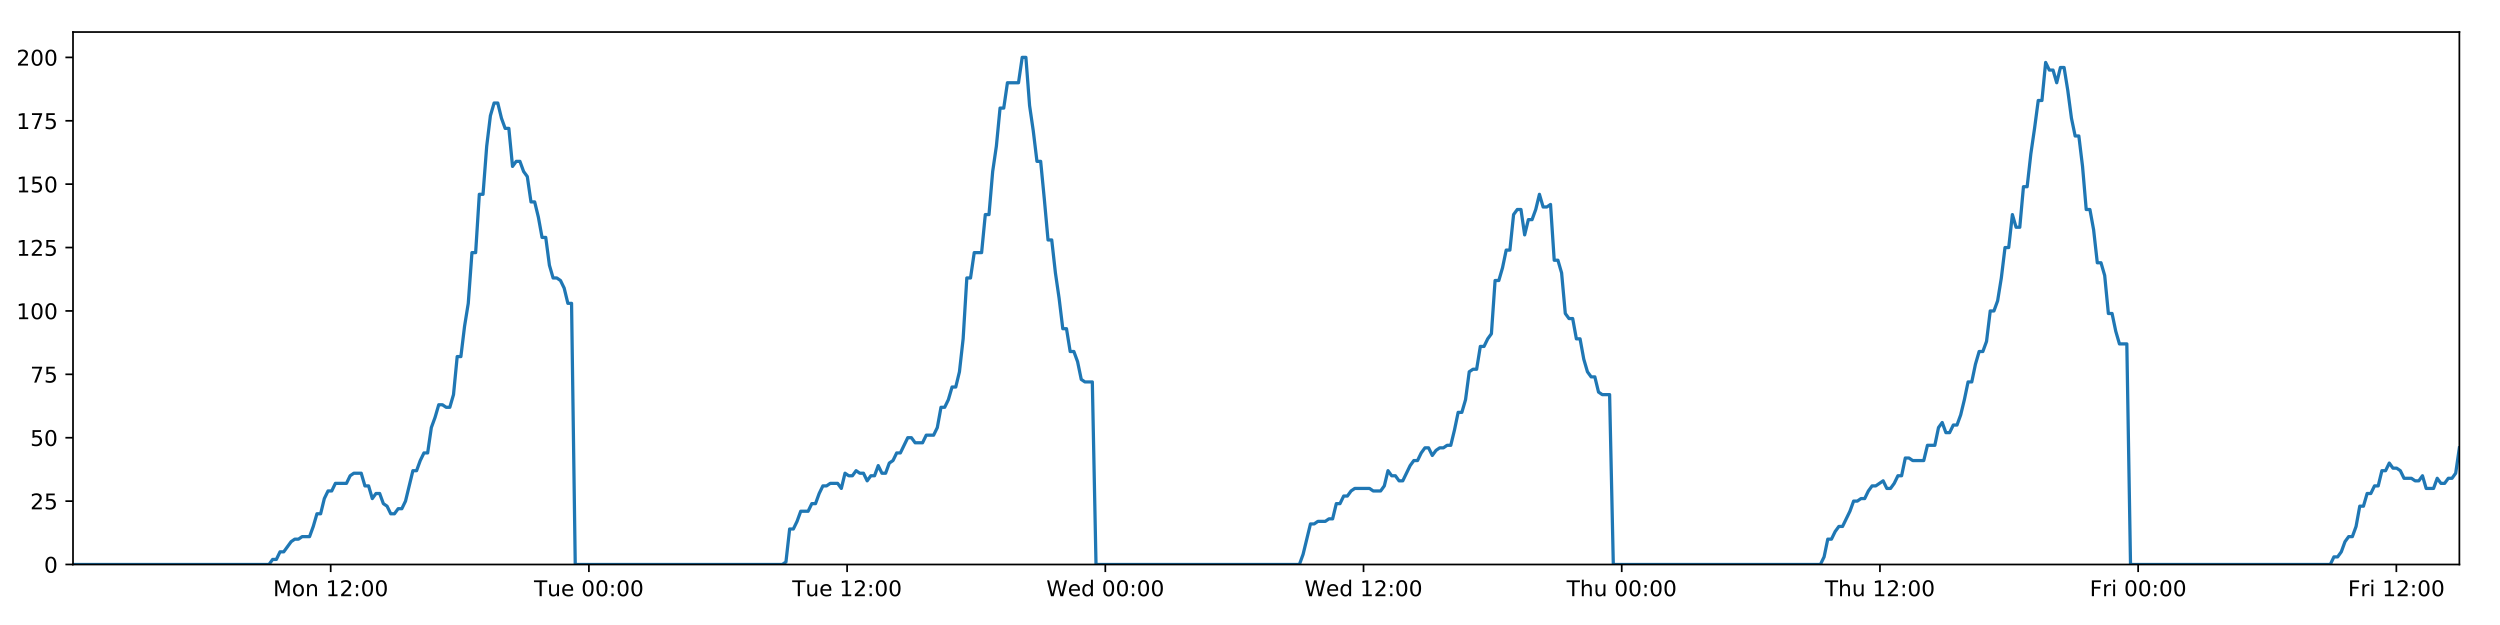
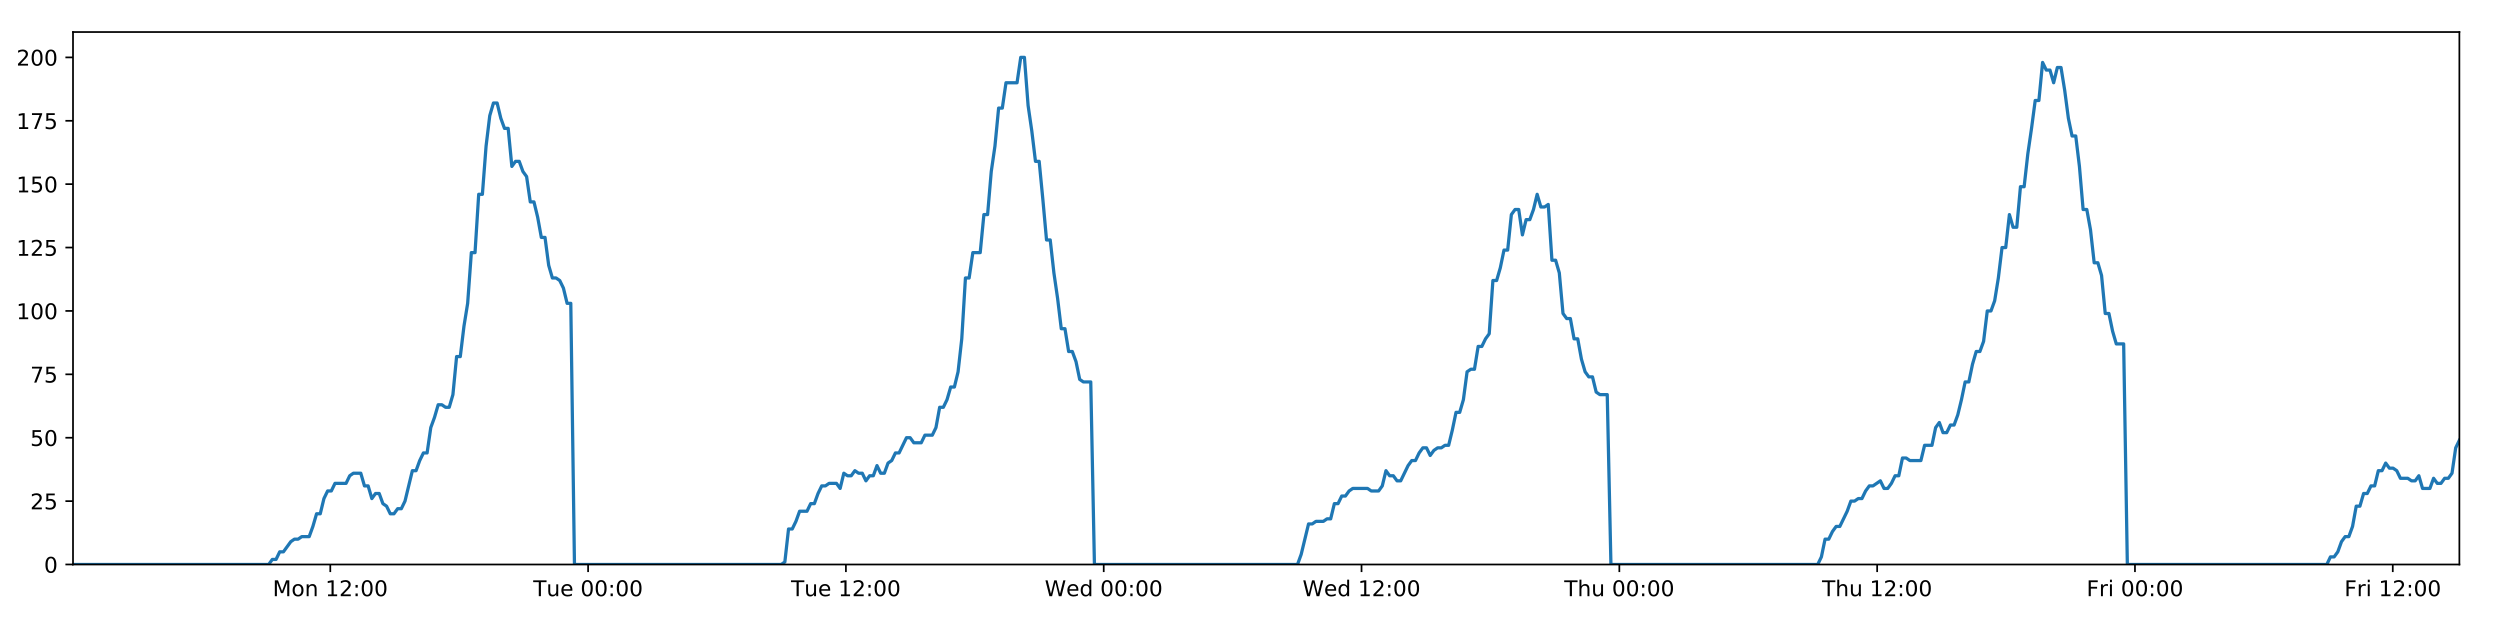
<svg xmlns="http://www.w3.org/2000/svg" xmlns:xlink="http://www.w3.org/1999/xlink" height="288pt" version="1.1" viewBox="0 0 1152 288" width="1152pt">
  <defs>
    <style type="text/css">
*{stroke-linecap:butt;stroke-linejoin:round;}
  </style>
  </defs>
  <g id="figure_1">
    <g id="patch_1">
      <path d="M 0 288  L 1152 288  L 1152 0  L 0 0  z " style="fill:#ffffff;" />
    </g>
    <g id="axes_1">
      <g id="patch_2">
        <path d="M 33.64 260.12  L 1133.28 260.12  L 1133.28 14.76  L 33.64 14.76  z " style="fill:#ffffff;" />
      </g>
      <g id="matplotlib.axis_1">
        <g id="xtick_1">
          <g id="line2d_1">
            <defs>
-               <path d="M 0 0  L 0 3.5  " id="m1240a9a776" style="stroke:#000000;stroke-width:0.8;" />
-             </defs>
-             <g>
-               <use style="stroke:#000000;stroke-width:0.8;" x="152.381" xlink:href="#m1240a9a776" y="260.12" />
+               <path d="M 0 0  L 0 3.5  " id="me995134032" style="stroke:#000000;stroke-width:0.8;" />
+             </defs>
+             <g>
+               <use style="stroke:#000000;stroke-width:0.8;" x="152.198" xlink:href="#me995134032" y="260.12" />
            </g>
          </g>
          <g id="text_1">
            <defs>
              <path d="M 9.812 72.906  L 24.516 72.906  L 43.109 23.297  L 61.812 72.906  L 76.516 72.906  L 76.516 0  L 66.891 0  L 66.891 64.016  L 48.094 14.016  L 38.188 14.016  L 19.391 64.016  L 19.391 0  L 9.812 0  z " id="DejaVuSans-77" />
              <path d="M 30.609 48.391  Q 23.391 48.391 19.188 42.75  Q 14.984 37.109 14.984 27.297  Q 14.984 17.484 19.156 11.844  Q 23.344 6.203 30.609 6.203  Q 37.797 6.203 41.984 11.859  Q 46.188 17.531 46.188 27.297  Q 46.188 37.016 41.984 42.703  Q 37.797 48.391 30.609 48.391  z M 30.609 56  Q 42.328 56 49.016 48.375  Q 55.719 40.766 55.719 27.297  Q 55.719 13.875 49.016 6.219  Q 42.328 -1.422 30.609 -1.422  Q 18.844 -1.422 12.172 6.219  Q 5.516 13.875 5.516 27.297  Q 5.516 40.766 12.172 48.375  Q 18.844 56 30.609 56  z " id="DejaVuSans-111" />
              <path d="M 54.891 33.016  L 54.891 0  L 45.906 0  L 45.906 32.719  Q 45.906 40.484 42.875 44.328  Q 39.844 48.188 33.797 48.188  Q 26.516 48.188 22.312 43.547  Q 18.109 38.922 18.109 30.906  L 18.109 0  L 9.078 0  L 9.078 54.688  L 18.109 54.688  L 18.109 46.188  Q 21.344 51.125 25.703 53.562  Q 30.078 56 35.797 56  Q 45.219 56 50.047 50.172  Q 54.891 44.344 54.891 33.016  z " id="DejaVuSans-110" />
              <path id="DejaVuSans-32" />
              <path d="M 12.406 8.297  L 28.516 8.297  L 28.516 63.922  L 10.984 60.406  L 10.984 69.391  L 28.422 72.906  L 38.281 72.906  L 38.281 8.297  L 54.391 8.297  L 54.391 0  L 12.406 0  z " id="DejaVuSans-49" />
              <path d="M 19.188 8.297  L 53.609 8.297  L 53.609 0  L 7.328 0  L 7.328 8.297  Q 12.938 14.109 22.625 23.891  Q 32.328 33.688 34.812 36.531  Q 39.547 41.844 41.422 45.531  Q 43.312 49.219 43.312 52.781  Q 43.312 58.594 39.234 62.25  Q 35.156 65.922 28.609 65.922  Q 23.969 65.922 18.812 64.312  Q 13.672 62.703 7.812 59.422  L 7.812 69.391  Q 13.766 71.781 18.938 73  Q 24.125 74.219 28.422 74.219  Q 39.75 74.219 46.484 68.547  Q 53.219 62.891 53.219 53.422  Q 53.219 48.922 51.531 44.891  Q 49.859 40.875 45.406 35.406  Q 44.188 33.984 37.641 27.219  Q 31.109 20.453 19.188 8.297  z " id="DejaVuSans-50" />
              <path d="M 11.719 12.406  L 22.016 12.406  L 22.016 0  L 11.719 0  z M 11.719 51.703  L 22.016 51.703  L 22.016 39.312  L 11.719 39.312  z " id="DejaVuSans-58" />
              <path d="M 31.781 66.406  Q 24.172 66.406 20.328 58.906  Q 16.5 51.422 16.5 36.375  Q 16.5 21.391 20.328 13.891  Q 24.172 6.391 31.781 6.391  Q 39.453 6.391 43.281 13.891  Q 47.125 21.391 47.125 36.375  Q 47.125 51.422 43.281 58.906  Q 39.453 66.406 31.781 66.406  z M 31.781 74.219  Q 44.047 74.219 50.516 64.516  Q 56.984 54.828 56.984 36.375  Q 56.984 17.969 50.516 8.266  Q 44.047 -1.422 31.781 -1.422  Q 19.531 -1.422 13.062 8.266  Q 6.594 17.969 6.594 36.375  Q 6.594 54.828 13.062 64.516  Q 19.531 74.219 31.781 74.219  z " id="DejaVuSans-48" />
            </defs>
-             <g transform="translate(125.8406 274.7184)scale(0.1 -0.1)">
+             <g transform="translate(125.6574 274.7184)scale(0.1 -0.1)">
              <use xlink:href="#DejaVuSans-77" />
              <use x="86.279" xlink:href="#DejaVuSans-111" />
              <use x="147.461" xlink:href="#DejaVuSans-110" />
              <use x="210.84" xlink:href="#DejaVuSans-32" />
              <use x="242.627" xlink:href="#DejaVuSans-49" />
              <use x="306.25" xlink:href="#DejaVuSans-50" />
              <use x="369.873" xlink:href="#DejaVuSans-58" />
              <use x="403.564" xlink:href="#DejaVuSans-48" />
              <use x="467.188" xlink:href="#DejaVuSans-48" />
            </g>
          </g>
        </g>
        <g id="xtick_2">
          <g id="line2d_2">
            <g>
-               <use style="stroke:#000000;stroke-width:0.8;" x="271.364" xlink:href="#m1240a9a776" y="260.12" />
+               <use style="stroke:#000000;stroke-width:0.8;" x="270.997" xlink:href="#me995134032" y="260.12" />
            </g>
          </g>
          <g id="text_2">
            <defs>
              <path d="M -0.297 72.906  L 61.375 72.906  L 61.375 64.594  L 35.5 64.594  L 35.5 0  L 25.594 0  L 25.594 64.594  L -0.297 64.594  z " id="DejaVuSans-84" />
              <path d="M 8.5 21.578  L 8.5 54.688  L 17.484 54.688  L 17.484 21.922  Q 17.484 14.156 20.5 10.266  Q 23.531 6.391 29.594 6.391  Q 36.859 6.391 41.078 11.031  Q 45.312 15.672 45.312 23.688  L 45.312 54.688  L 54.297 54.688  L 54.297 0  L 45.312 0  L 45.312 8.406  Q 42.047 3.422 37.719 1  Q 33.406 -1.422 27.688 -1.422  Q 18.266 -1.422 13.375 4.438  Q 8.5 10.297 8.5 21.578  z M 31.109 56  z " id="DejaVuSans-117" />
              <path d="M 56.203 29.594  L 56.203 25.203  L 14.891 25.203  Q 15.484 15.922 20.484 11.062  Q 25.484 6.203 34.422 6.203  Q 39.594 6.203 44.453 7.469  Q 49.312 8.734 54.109 11.281  L 54.109 2.781  Q 49.266 0.734 44.188 -0.344  Q 39.109 -1.422 33.891 -1.422  Q 20.797 -1.422 13.156 6.188  Q 5.516 13.812 5.516 26.812  Q 5.516 40.234 12.766 48.109  Q 20.016 56 32.328 56  Q 43.359 56 49.781 48.891  Q 56.203 41.797 56.203 29.594  z M 47.219 32.234  Q 47.125 39.594 43.094 43.984  Q 39.062 48.391 32.422 48.391  Q 24.906 48.391 20.391 44.141  Q 15.875 39.891 15.188 32.172  z " id="DejaVuSans-101" />
            </defs>
-             <g transform="translate(246.0778 274.7184)scale(0.1 -0.1)">
+             <g transform="translate(245.711 274.7184)scale(0.1 -0.1)">
              <use xlink:href="#DejaVuSans-84" />
              <use x="60.85" xlink:href="#DejaVuSans-117" />
              <use x="124.229" xlink:href="#DejaVuSans-101" />
              <use x="185.752" xlink:href="#DejaVuSans-32" />
              <use x="217.539" xlink:href="#DejaVuSans-48" />
              <use x="281.162" xlink:href="#DejaVuSans-48" />
              <use x="344.785" xlink:href="#DejaVuSans-58" />
              <use x="378.477" xlink:href="#DejaVuSans-48" />
              <use x="442.1" xlink:href="#DejaVuSans-48" />
            </g>
          </g>
        </g>
        <g id="xtick_3">
          <g id="line2d_3">
            <g>
-               <use style="stroke:#000000;stroke-width:0.8;" x="390.346" xlink:href="#m1240a9a776" y="260.12" />
+               <use style="stroke:#000000;stroke-width:0.8;" x="389.796" xlink:href="#me995134032" y="260.12" />
            </g>
          </g>
          <g id="text_3">
-             <g transform="translate(365.0603 274.7184)scale(0.1 -0.1)">
+             <g transform="translate(364.5099 274.7184)scale(0.1 -0.1)">
              <use xlink:href="#DejaVuSans-84" />
              <use x="60.85" xlink:href="#DejaVuSans-117" />
              <use x="124.229" xlink:href="#DejaVuSans-101" />
              <use x="185.752" xlink:href="#DejaVuSans-32" />
              <use x="217.539" xlink:href="#DejaVuSans-49" />
              <use x="281.162" xlink:href="#DejaVuSans-50" />
              <use x="344.785" xlink:href="#DejaVuSans-58" />
              <use x="378.477" xlink:href="#DejaVuSans-48" />
              <use x="442.1" xlink:href="#DejaVuSans-48" />
            </g>
          </g>
        </g>
        <g id="xtick_4">
          <g id="line2d_4">
            <g>
-               <use style="stroke:#000000;stroke-width:0.8;" x="509.329" xlink:href="#m1240a9a776" y="260.12" />
+               <use style="stroke:#000000;stroke-width:0.8;" x="508.595" xlink:href="#me995134032" y="260.12" />
            </g>
          </g>
          <g id="text_4">
            <defs>
              <path d="M 3.328 72.906  L 13.281 72.906  L 28.609 11.281  L 43.891 72.906  L 54.984 72.906  L 70.312 11.281  L 85.594 72.906  L 95.609 72.906  L 77.297 0  L 64.891 0  L 49.516 63.281  L 33.984 0  L 21.578 0  z " id="DejaVuSans-87" />
              <path d="M 45.406 46.391  L 45.406 75.984  L 54.391 75.984  L 54.391 0  L 45.406 0  L 45.406 8.203  Q 42.578 3.328 38.25 0.953  Q 33.938 -1.422 27.875 -1.422  Q 17.969 -1.422 11.734 6.484  Q 5.516 14.406 5.516 27.297  Q 5.516 40.188 11.734 48.094  Q 17.969 56 27.875 56  Q 33.938 56 38.25 53.625  Q 42.578 51.266 45.406 46.391  z M 14.797 27.297  Q 14.797 17.391 18.875 11.75  Q 22.953 6.109 30.078 6.109  Q 37.203 6.109 41.297 11.75  Q 45.406 17.391 45.406 27.297  Q 45.406 37.203 41.297 42.844  Q 37.203 48.484 30.078 48.484  Q 22.953 48.484 18.875 42.844  Q 14.797 37.203 14.797 27.297  z " id="DejaVuSans-100" />
            </defs>
-             <g transform="translate(482.1396 274.7184)scale(0.1 -0.1)">
+             <g transform="translate(481.4056 274.7184)scale(0.1 -0.1)">
              <use xlink:href="#DejaVuSans-87" />
              <use x="98.799" xlink:href="#DejaVuSans-101" />
              <use x="160.322" xlink:href="#DejaVuSans-100" />
              <use x="223.799" xlink:href="#DejaVuSans-32" />
              <use x="255.586" xlink:href="#DejaVuSans-48" />
              <use x="319.209" xlink:href="#DejaVuSans-48" />
              <use x="382.832" xlink:href="#DejaVuSans-58" />
              <use x="416.523" xlink:href="#DejaVuSans-48" />
              <use x="480.146" xlink:href="#DejaVuSans-48" />
            </g>
          </g>
        </g>
        <g id="xtick_5">
          <g id="line2d_5">
            <g>
-               <use style="stroke:#000000;stroke-width:0.8;" x="628.311" xlink:href="#m1240a9a776" y="260.12" />
+               <use style="stroke:#000000;stroke-width:0.8;" x="627.394" xlink:href="#me995134032" y="260.12" />
            </g>
          </g>
          <g id="text_5">
-             <g transform="translate(601.1221 274.7184)scale(0.1 -0.1)">
+             <g transform="translate(600.2045 274.7184)scale(0.1 -0.1)">
              <use xlink:href="#DejaVuSans-87" />
              <use x="98.799" xlink:href="#DejaVuSans-101" />
              <use x="160.322" xlink:href="#DejaVuSans-100" />
              <use x="223.799" xlink:href="#DejaVuSans-32" />
              <use x="255.586" xlink:href="#DejaVuSans-49" />
              <use x="319.209" xlink:href="#DejaVuSans-50" />
              <use x="382.832" xlink:href="#DejaVuSans-58" />
              <use x="416.523" xlink:href="#DejaVuSans-48" />
              <use x="480.146" xlink:href="#DejaVuSans-48" />
            </g>
          </g>
        </g>
        <g id="xtick_6">
          <g id="line2d_6">
            <g>
-               <use style="stroke:#000000;stroke-width:0.8;" x="747.294" xlink:href="#m1240a9a776" y="260.12" />
+               <use style="stroke:#000000;stroke-width:0.8;" x="746.192" xlink:href="#me995134032" y="260.12" />
            </g>
          </g>
          <g id="text_6">
            <defs>
              <path d="M 54.891 33.016  L 54.891 0  L 45.906 0  L 45.906 32.719  Q 45.906 40.484 42.875 44.328  Q 39.844 48.188 33.797 48.188  Q 26.516 48.188 22.312 43.547  Q 18.109 38.922 18.109 30.906  L 18.109 0  L 9.078 0  L 9.078 75.984  L 18.109 75.984  L 18.109 46.188  Q 21.344 51.125 25.703 53.562  Q 30.078 56 35.797 56  Q 45.219 56 50.047 50.172  Q 54.891 44.344 54.891 33.016  z " id="DejaVuSans-104" />
            </defs>
-             <g transform="translate(721.9038 274.7184)scale(0.1 -0.1)">
+             <g transform="translate(720.8026 274.7184)scale(0.1 -0.1)">
              <use xlink:href="#DejaVuSans-84" />
              <use x="61.084" xlink:href="#DejaVuSans-104" />
              <use x="124.463" xlink:href="#DejaVuSans-117" />
              <use x="187.842" xlink:href="#DejaVuSans-32" />
              <use x="219.629" xlink:href="#DejaVuSans-48" />
              <use x="283.252" xlink:href="#DejaVuSans-48" />
              <use x="346.875" xlink:href="#DejaVuSans-58" />
              <use x="380.566" xlink:href="#DejaVuSans-48" />
              <use x="444.189" xlink:href="#DejaVuSans-48" />
            </g>
          </g>
        </g>
        <g id="xtick_7">
          <g id="line2d_7">
            <g>
-               <use style="stroke:#000000;stroke-width:0.8;" x="866.276" xlink:href="#m1240a9a776" y="260.12" />
+               <use style="stroke:#000000;stroke-width:0.8;" x="864.991" xlink:href="#me995134032" y="260.12" />
            </g>
          </g>
          <g id="text_7">
-             <g transform="translate(840.8863 274.7184)scale(0.1 -0.1)">
+             <g transform="translate(839.6015 274.7184)scale(0.1 -0.1)">
              <use xlink:href="#DejaVuSans-84" />
              <use x="61.084" xlink:href="#DejaVuSans-104" />
              <use x="124.463" xlink:href="#DejaVuSans-117" />
              <use x="187.842" xlink:href="#DejaVuSans-32" />
              <use x="219.629" xlink:href="#DejaVuSans-49" />
              <use x="283.252" xlink:href="#DejaVuSans-50" />
              <use x="346.875" xlink:href="#DejaVuSans-58" />
              <use x="380.566" xlink:href="#DejaVuSans-48" />
              <use x="444.189" xlink:href="#DejaVuSans-48" />
            </g>
          </g>
        </g>
        <g id="xtick_8">
          <g id="line2d_8">
            <g>
-               <use style="stroke:#000000;stroke-width:0.8;" x="985.259" xlink:href="#m1240a9a776" y="260.12" />
+               <use style="stroke:#000000;stroke-width:0.8;" x="983.79" xlink:href="#me995134032" y="260.12" />
            </g>
          </g>
          <g id="text_8">
            <defs>
              <path d="M 9.812 72.906  L 51.703 72.906  L 51.703 64.594  L 19.672 64.594  L 19.672 43.109  L 48.578 43.109  L 48.578 34.812  L 19.672 34.812  L 19.672 0  L 9.812 0  z " id="DejaVuSans-70" />
              <path d="M 41.109 46.297  Q 39.594 47.172 37.812 47.578  Q 36.031 48 33.891 48  Q 26.266 48 22.188 43.047  Q 18.109 38.094 18.109 28.812  L 18.109 0  L 9.078 0  L 9.078 54.688  L 18.109 54.688  L 18.109 46.188  Q 20.953 51.172 25.484 53.578  Q 30.031 56 36.531 56  Q 37.453 56 38.578 55.875  Q 39.703 55.766 41.062 55.516  z " id="DejaVuSans-114" />
              <path d="M 9.422 54.688  L 18.406 54.688  L 18.406 0  L 9.422 0  z M 9.422 75.984  L 18.406 75.984  L 18.406 64.594  L 9.422 64.594  z " id="DejaVuSans-105" />
            </defs>
-             <g transform="translate(962.9453 274.7184)scale(0.1 -0.1)">
+             <g transform="translate(961.477 274.7184)scale(0.1 -0.1)">
              <use xlink:href="#DejaVuSans-70" />
              <use x="57.41" xlink:href="#DejaVuSans-114" />
              <use x="98.523" xlink:href="#DejaVuSans-105" />
              <use x="126.307" xlink:href="#DejaVuSans-32" />
              <use x="158.094" xlink:href="#DejaVuSans-48" />
              <use x="221.717" xlink:href="#DejaVuSans-48" />
              <use x="285.34" xlink:href="#DejaVuSans-58" />
              <use x="319.031" xlink:href="#DejaVuSans-48" />
              <use x="382.654" xlink:href="#DejaVuSans-48" />
            </g>
          </g>
        </g>
        <g id="xtick_9">
          <g id="line2d_9">
            <g>
-               <use style="stroke:#000000;stroke-width:0.8;" x="1104.241" xlink:href="#m1240a9a776" y="260.12" />
+               <use style="stroke:#000000;stroke-width:0.8;" x="1102.589" xlink:href="#me995134032" y="260.12" />
            </g>
          </g>
          <g id="text_9">
-             <g transform="translate(1081.928 274.7184)scale(0.1 -0.1)">
+             <g transform="translate(1080.276 274.7184)scale(0.1 -0.1)">
              <use xlink:href="#DejaVuSans-70" />
              <use x="57.41" xlink:href="#DejaVuSans-114" />
              <use x="98.523" xlink:href="#DejaVuSans-105" />
              <use x="126.307" xlink:href="#DejaVuSans-32" />
              <use x="158.094" xlink:href="#DejaVuSans-49" />
              <use x="221.717" xlink:href="#DejaVuSans-50" />
              <use x="285.34" xlink:href="#DejaVuSans-58" />
              <use x="319.031" xlink:href="#DejaVuSans-48" />
              <use x="382.654" xlink:href="#DejaVuSans-48" />
            </g>
          </g>
        </g>
      </g>
      <g id="matplotlib.axis_2">
        <g id="ytick_1">
          <g id="line2d_10">
            <defs>
-               <path d="M 0 0  L -3.5 0  " id="m510bd14e11" style="stroke:#000000;stroke-width:0.8;" />
-             </defs>
-             <g>
-               <use style="stroke:#000000;stroke-width:0.8;" x="33.64" xlink:href="#m510bd14e11" y="260.12" />
+               <path d="M 0 0  L -3.5 0  " id="m9b4473f554" style="stroke:#000000;stroke-width:0.8;" />
+             </defs>
+             <g>
+               <use style="stroke:#000000;stroke-width:0.8;" x="33.64" xlink:href="#m9b4473f554" y="260.12" />
            </g>
          </g>
          <g id="text_10">
            <g transform="translate(20.2775 263.9192)scale(0.1 -0.1)">
              <use xlink:href="#DejaVuSans-48" />
            </g>
          </g>
        </g>
        <g id="ytick_2">
          <g id="line2d_11">
            <g>
-               <use style="stroke:#000000;stroke-width:0.8;" x="33.64" xlink:href="#m510bd14e11" y="230.91" />
+               <use style="stroke:#000000;stroke-width:0.8;" x="33.64" xlink:href="#m9b4473f554" y="230.91" />
            </g>
          </g>
          <g id="text_11">
            <defs>
              <path d="M 10.797 72.906  L 49.516 72.906  L 49.516 64.594  L 19.828 64.594  L 19.828 46.734  Q 21.969 47.469 24.109 47.828  Q 26.266 48.188 28.422 48.188  Q 40.625 48.188 47.75 41.5  Q 54.891 34.812 54.891 23.391  Q 54.891 11.625 47.562 5.094  Q 40.234 -1.422 26.906 -1.422  Q 22.312 -1.422 17.547 -0.641  Q 12.797 0.141 7.719 1.703  L 7.719 11.625  Q 12.109 9.234 16.797 8.062  Q 21.484 6.891 26.703 6.891  Q 35.156 6.891 40.078 11.328  Q 45.016 15.766 45.016 23.391  Q 45.016 31 40.078 35.438  Q 35.156 39.891 26.703 39.891  Q 22.75 39.891 18.812 39.016  Q 14.891 38.141 10.797 36.281  z " id="DejaVuSans-53" />
            </defs>
            <g transform="translate(13.915 234.7097)scale(0.1 -0.1)">
              <use xlink:href="#DejaVuSans-50" />
              <use x="63.623" xlink:href="#DejaVuSans-53" />
            </g>
          </g>
        </g>
        <g id="ytick_3">
          <g id="line2d_12">
            <g>
-               <use style="stroke:#000000;stroke-width:0.8;" x="33.64" xlink:href="#m510bd14e11" y="201.701" />
+               <use style="stroke:#000000;stroke-width:0.8;" x="33.64" xlink:href="#m9b4473f554" y="201.701" />
            </g>
          </g>
          <g id="text_12">
            <g transform="translate(13.915 205.5002)scale(0.1 -0.1)">
              <use xlink:href="#DejaVuSans-53" />
              <use x="63.623" xlink:href="#DejaVuSans-48" />
            </g>
          </g>
        </g>
        <g id="ytick_4">
          <g id="line2d_13">
            <g>
-               <use style="stroke:#000000;stroke-width:0.8;" x="33.64" xlink:href="#m510bd14e11" y="172.491" />
+               <use style="stroke:#000000;stroke-width:0.8;" x="33.64" xlink:href="#m9b4473f554" y="172.491" />
            </g>
          </g>
          <g id="text_13">
            <defs>
              <path d="M 8.203 72.906  L 55.078 72.906  L 55.078 68.703  L 28.609 0  L 18.312 0  L 43.219 64.594  L 8.203 64.594  z " id="DejaVuSans-55" />
            </defs>
            <g transform="translate(13.915 176.2906)scale(0.1 -0.1)">
              <use xlink:href="#DejaVuSans-55" />
              <use x="63.623" xlink:href="#DejaVuSans-53" />
            </g>
          </g>
        </g>
        <g id="ytick_5">
          <g id="line2d_14">
            <g>
-               <use style="stroke:#000000;stroke-width:0.8;" x="33.64" xlink:href="#m510bd14e11" y="143.282" />
+               <use style="stroke:#000000;stroke-width:0.8;" x="33.64" xlink:href="#m9b4473f554" y="143.282" />
            </g>
          </g>
          <g id="text_14">
            <g transform="translate(7.5525 147.0811)scale(0.1 -0.1)">
              <use xlink:href="#DejaVuSans-49" />
              <use x="63.623" xlink:href="#DejaVuSans-48" />
              <use x="127.246" xlink:href="#DejaVuSans-48" />
            </g>
          </g>
        </g>
        <g id="ytick_6">
          <g id="line2d_15">
            <g>
-               <use style="stroke:#000000;stroke-width:0.8;" x="33.64" xlink:href="#m510bd14e11" y="114.072" />
+               <use style="stroke:#000000;stroke-width:0.8;" x="33.64" xlink:href="#m9b4473f554" y="114.072" />
            </g>
          </g>
          <g id="text_15">
            <g transform="translate(7.5525 117.8716)scale(0.1 -0.1)">
              <use xlink:href="#DejaVuSans-49" />
              <use x="63.623" xlink:href="#DejaVuSans-50" />
              <use x="127.246" xlink:href="#DejaVuSans-53" />
            </g>
          </g>
        </g>
        <g id="ytick_7">
          <g id="line2d_16">
            <g>
-               <use style="stroke:#000000;stroke-width:0.8;" x="33.64" xlink:href="#m510bd14e11" y="84.863" />
+               <use style="stroke:#000000;stroke-width:0.8;" x="33.64" xlink:href="#m9b4473f554" y="84.863" />
            </g>
          </g>
          <g id="text_16">
            <g transform="translate(7.5525 88.66208)scale(0.1 -0.1)">
              <use xlink:href="#DejaVuSans-49" />
              <use x="63.623" xlink:href="#DejaVuSans-53" />
              <use x="127.246" xlink:href="#DejaVuSans-48" />
            </g>
          </g>
        </g>
        <g id="ytick_8">
          <g id="line2d_17">
            <g>
-               <use style="stroke:#000000;stroke-width:0.8;" x="33.64" xlink:href="#m510bd14e11" y="55.653" />
+               <use style="stroke:#000000;stroke-width:0.8;" x="33.64" xlink:href="#m9b4473f554" y="55.653" />
            </g>
          </g>
          <g id="text_17">
            <g transform="translate(7.5525 59.45255)scale(0.1 -0.1)">
              <use xlink:href="#DejaVuSans-49" />
              <use x="63.623" xlink:href="#DejaVuSans-55" />
              <use x="127.246" xlink:href="#DejaVuSans-53" />
            </g>
          </g>
        </g>
        <g id="ytick_9">
          <g id="line2d_18">
            <g>
-               <use style="stroke:#000000;stroke-width:0.8;" x="33.64" xlink:href="#m510bd14e11" y="26.444" />
+               <use style="stroke:#000000;stroke-width:0.8;" x="33.64" xlink:href="#m9b4473f554" y="26.444" />
            </g>
          </g>
          <g id="text_18">
            <g transform="translate(7.5525 30.24303)scale(0.1 -0.1)">
              <use xlink:href="#DejaVuSans-50" />
              <use x="63.623" xlink:href="#DejaVuSans-48" />
              <use x="127.246" xlink:href="#DejaVuSans-48" />
            </g>
          </g>
        </g>
      </g>
      <g id="line2d_19">
-         <path clip-path="url(#p15b8028352)" d="M 33.64 260.12  L 123.934 260.12  L 125.635 257.783  L 127.337 257.783  L 129.04 254.278  L 130.742 254.278  L 134.143 249.605  L 135.844 248.436  L 137.544 248.436  L 139.244 247.268  L 142.646 247.268  L 144.347 242.594  L 146.047 236.752  L 147.747 236.752  L 149.448 229.742  L 151.151 226.237  L 152.852 226.237  L 154.552 222.732  L 159.652 222.732  L 161.352 219.227  L 163.052 218.058  L 166.453 218.058  L 168.153 223.9  L 169.854 223.9  L 171.556 229.742  L 173.256 227.405  L 174.957 227.405  L 176.657 232.079  L 178.357 233.247  L 180.058 236.752  L 181.759 236.752  L 183.461 234.416  L 185.16 234.416  L 186.86 230.91  L 190.259 216.89  L 191.958 216.89  L 193.658 212.216  L 195.359 208.711  L 197.061 208.711  L 198.761 197.027  L 200.468 192.354  L 202.174 186.512  L 203.873 186.512  L 205.574 187.68  L 207.274 187.68  L 208.974 181.838  L 210.675 164.313  L 212.374 164.313  L 214.074 150.292  L 215.775 139.777  L 217.476 116.409  L 219.176 116.409  L 220.875 89.536  L 222.578 89.536  L 224.277 67.337  L 225.977 53.317  L 227.676 47.475  L 229.375 47.475  L 231.075 54.485  L 232.774 59.158  L 234.474 59.158  L 236.175 76.684  L 237.874 74.347  L 239.577 74.347  L 241.278 79.021  L 242.977 81.358  L 244.679 93.042  L 246.378 93.042  L 248.077 100.052  L 249.776 109.399  L 251.475 109.399  L 253.175 122.251  L 254.874 128.093  L 256.576 128.093  L 258.275 129.261  L 259.974 132.766  L 261.674 139.777  L 263.372 139.777  L 265.07 260.12  L 360.492 260.12  L 362.164 258.952  L 363.868 243.763  L 365.572 243.763  L 367.275 240.258  L 368.975 235.584  L 372.381 235.584  L 374.081 232.079  L 375.781 232.079  L 377.482 227.405  L 379.182 223.9  L 380.881 223.9  L 382.583 222.732  L 385.982 222.732  L 387.682 225.069  L 389.385 218.058  L 391.088 219.227  L 392.787 219.227  L 394.488 216.89  L 396.188 218.058  L 397.889 218.058  L 399.589 221.563  L 401.288 219.227  L 402.988 219.227  L 404.69 214.553  L 406.389 218.058  L 408.088 218.058  L 409.787 213.385  L 411.489 212.216  L 413.192 208.711  L 414.893 208.711  L 418.291 201.701  L 419.994 201.701  L 421.696 204.038  L 425.107 204.038  L 426.805 200.533  L 430.207 200.533  L 431.91 197.027  L 433.61 187.68  L 435.31 187.68  L 437.008 184.175  L 438.709 178.333  L 440.409 178.333  L 442.111 171.323  L 443.812 156.134  L 445.512 128.093  L 447.217 128.093  L 448.924 116.409  L 452.323 116.409  L 454.028 98.883  L 455.728 98.883  L 457.427 79.021  L 459.127 67.337  L 460.826 49.811  L 462.525 49.811  L 464.227 38.128  L 469.325 38.128  L 471.028 26.444  L 472.731 26.444  L 474.43 48.643  L 476.131 60.327  L 477.83 74.347  L 479.533 74.347  L 481.233 91.873  L 482.932 110.567  L 484.636 110.567  L 486.335 125.756  L 488.034 137.44  L 489.733 151.461  L 491.437 151.461  L 493.137 161.976  L 494.838 161.976  L 496.542 166.65  L 498.241 174.828  L 499.941 175.997  L 503.342 175.997  L 505.04 260.12  L 598.761 260.12  L 600.46 255.446  L 603.861 241.426  L 605.563 241.426  L 607.263 240.258  L 610.668 240.258  L 612.368 239.089  L 614.068 239.089  L 615.77 232.079  L 617.472 232.079  L 619.172 228.574  L 620.874 228.574  L 622.575 226.237  L 624.277 225.069  L 631.081 225.069  L 632.789 226.237  L 636.187 226.237  L 637.887 223.9  L 639.588 216.89  L 641.288 219.227  L 642.991 219.227  L 644.693 221.563  L 646.393 221.563  L 649.792 214.553  L 651.495 212.216  L 653.198 212.216  L 654.897 208.711  L 656.599 206.374  L 658.301 206.374  L 660.001 209.88  L 661.703 207.543  L 663.405 206.374  L 665.108 206.374  L 666.812 205.206  L 668.512 205.206  L 670.212 198.196  L 671.914 190.017  L 673.618 190.017  L 675.321 184.175  L 677.023 171.323  L 678.722 170.155  L 680.428 170.155  L 682.131 159.639  L 683.834 159.639  L 685.535 156.134  L 687.237 153.797  L 688.94 129.261  L 690.655 129.261  L 692.356 123.419  L 694.056 115.241  L 695.758 115.241  L 697.458 98.883  L 699.158 96.547  L 700.859 96.547  L 702.56 108.23  L 704.266 101.22  L 705.964 101.22  L 707.663 96.547  L 709.367 89.536  L 711.074 95.378  L 712.777 95.378  L 714.48 94.21  L 716.183 119.914  L 717.885 119.914  L 719.584 125.756  L 721.287 144.45  L 722.989 146.787  L 724.691 146.787  L 726.394 156.134  L 728.092 156.134  L 729.795 165.481  L 731.498 171.323  L 733.197 173.66  L 734.901 173.66  L 736.603 180.67  L 738.302 181.838  L 741.707 181.838  L 743.41 260.12  L 838.844 260.12  L 840.542 256.615  L 842.241 248.436  L 843.94 248.436  L 845.643 244.931  L 847.343 242.594  L 849.042 242.594  L 852.445 235.584  L 854.147 230.91  L 855.85 230.91  L 857.549 229.742  L 859.25 229.742  L 860.949 226.237  L 862.652 223.9  L 864.353 223.9  L 867.754 221.563  L 869.454 225.069  L 871.156 225.069  L 872.856 222.732  L 874.557 219.227  L 876.258 219.227  L 877.959 211.048  L 879.659 211.048  L 881.359 212.216  L 886.463 212.216  L 888.165 205.206  L 891.566 205.206  L 893.267 197.027  L 894.969 194.691  L 896.672 199.364  L 898.374 199.364  L 900.084 195.859  L 901.784 195.859  L 903.484 191.186  L 905.184 184.175  L 906.885 175.997  L 908.587 175.997  L 910.288 167.818  L 911.991 161.976  L 913.693 161.976  L 915.396 157.302  L 917.099 143.282  L 918.803 143.282  L 920.506 138.608  L 922.209 128.093  L 923.911 114.072  L 925.612 114.072  L 927.311 98.883  L 929.011 104.725  L 930.711 104.725  L 932.412 86.031  L 934.112 86.031  L 935.82 70.842  L 937.521 59.158  L 939.222 46.306  L 940.925 46.306  L 942.629 28.781  L 944.331 32.286  L 946.031 32.286  L 947.732 38.128  L 949.431 31.117  L 951.13 31.117  L 952.829 41.633  L 954.53 54.485  L 956.23 62.664  L 957.929 62.664  L 959.628 76.684  L 961.334 96.547  L 963.033 96.547  L 964.735 105.894  L 966.437 121.083  L 968.137 121.083  L 969.836 126.925  L 971.538 144.45  L 973.24 144.45  L 974.939 152.629  L 976.639 158.471  L 980.041 158.471  L 981.741 260.12  L 1073.799 260.12  L 1075.471 256.615  L 1077.171 256.615  L 1078.871 254.278  L 1080.57 249.605  L 1082.27 247.268  L 1083.973 247.268  L 1085.674 242.594  L 1087.374 233.247  L 1089.076 233.247  L 1090.775 227.405  L 1092.474 227.405  L 1094.173 223.9  L 1095.876 223.9  L 1097.575 216.89  L 1099.274 216.89  L 1100.974 213.385  L 1102.673 215.722  L 1104.373 215.722  L 1106.073 216.89  L 1107.773 220.395  L 1111.18 220.395  L 1112.879 221.563  L 1114.579 221.563  L 1116.278 219.227  L 1117.978 225.069  L 1121.376 225.069  L 1123.074 220.395  L 1124.775 222.732  L 1126.477 222.732  L 1128.178 220.395  L 1129.881 220.395  L 1131.581 218.058  L 1133.28 206.374  L 1133.28 206.374  " style="fill:none;stroke:#1f77b4;stroke-linecap:square;stroke-width:1.5;" />
+         <path clip-path="url(#pddf1f183d6)" d="M 33.64 260.12  L 123.794 260.12  L 125.493 257.783  L 127.193 257.783  L 128.893 254.278  L 130.592 254.278  L 133.988 249.605  L 135.687 248.436  L 137.384 248.436  L 139.081 247.268  L 142.477 247.268  L 144.176 242.594  L 145.874 236.752  L 147.571 236.752  L 149.269 229.742  L 150.97 226.237  L 152.668 226.237  L 154.366 222.732  L 159.458 222.732  L 161.155 219.227  L 162.852 218.058  L 166.248 218.058  L 167.946 223.9  L 169.644 223.9  L 171.344 229.742  L 173.041 227.405  L 174.739 227.405  L 176.436 232.079  L 178.134 233.247  L 179.832 236.752  L 181.53 236.752  L 183.23 234.416  L 184.926 234.416  L 186.624 230.91  L 190.017 216.89  L 191.714 216.89  L 193.411 212.216  L 195.109 208.711  L 196.809 208.711  L 198.506 197.027  L 200.21 192.354  L 201.914 186.512  L 203.611 186.512  L 205.309 187.68  L 207.006 187.68  L 208.704 181.838  L 210.402 164.313  L 212.098 164.313  L 213.796 150.292  L 215.494 139.777  L 217.193 116.409  L 218.89 116.409  L 220.586 89.536  L 222.286 89.536  L 223.983 67.337  L 225.68 53.317  L 227.376 47.475  L 229.073 47.475  L 230.77 54.485  L 232.466 59.158  L 234.164 59.158  L 235.863 76.684  L 237.559 74.347  L 239.259 74.347  L 240.958 79.021  L 242.654 81.358  L 244.353 93.042  L 246.05 93.042  L 247.746 100.052  L 249.443 109.399  L 251.139 109.399  L 252.836 122.251  L 254.533 128.093  L 256.232 128.093  L 257.928 129.261  L 259.625 132.766  L 261.322 139.777  L 263.017 139.777  L 264.712 260.12  L 359.987 260.12  L 361.657 258.952  L 363.359 243.763  L 365.06 243.763  L 366.76 240.258  L 368.458 235.584  L 371.858 235.584  L 373.556 232.079  L 375.253 232.079  L 376.951 227.405  L 378.649 223.9  L 380.345 223.9  L 382.045 222.732  L 385.438 222.732  L 387.136 225.069  L 388.836 218.058  L 390.537 219.227  L 392.233 219.227  L 393.931 216.89  L 395.629 218.058  L 397.327 218.058  L 399.024 221.563  L 400.72 219.227  L 402.418 219.227  L 404.117 214.553  L 405.814 218.058  L 407.51 218.058  L 409.206 213.385  L 410.906 212.216  L 412.606 208.711  L 414.305 208.711  L 417.698 201.701  L 419.398 201.701  L 421.097 204.038  L 424.503 204.038  L 426.199 200.533  L 429.595 200.533  L 431.295 197.027  L 432.993 187.68  L 434.69 187.68  L 436.386 184.175  L 438.083 178.333  L 439.781 178.333  L 441.481 171.323  L 443.179 156.134  L 444.877 128.093  L 446.579 128.093  L 448.283 116.409  L 451.677 116.409  L 453.379 98.883  L 455.077 98.883  L 456.774 79.021  L 458.47 67.337  L 460.167 49.811  L 461.864 49.811  L 463.563 38.128  L 468.653 38.128  L 470.354 26.444  L 472.054 26.444  L 473.75 48.643  L 475.448 60.327  L 477.145 74.347  L 478.845 74.347  L 480.542 91.873  L 482.239 110.567  L 483.94 110.567  L 485.636 125.756  L 487.333 137.44  L 489.03 151.461  L 490.731 151.461  L 492.428 161.976  L 494.126 161.976  L 495.828 166.65  L 497.524 174.828  L 499.222 175.997  L 502.617 175.997  L 504.313 260.12  L 597.889 260.12  L 599.586 255.446  L 602.981 241.426  L 604.681 241.426  L 606.378 240.258  L 609.778 240.258  L 611.475 239.089  L 613.172 239.089  L 614.872 232.079  L 616.571 232.079  L 618.269 228.574  L 619.968 228.574  L 621.666 226.237  L 623.366 225.069  L 630.159 225.069  L 631.864 226.237  L 635.257 226.237  L 636.954 223.9  L 638.654 216.89  L 640.35 219.227  L 642.051 219.227  L 643.75 221.563  L 645.447 221.563  L 648.842 214.553  L 650.542 212.216  L 652.242 212.216  L 653.938 208.711  L 655.638 206.374  L 657.338 206.374  L 659.035 209.88  L 660.734 207.543  L 662.433 206.374  L 664.134 206.374  L 665.835 205.206  L 667.532 205.206  L 669.23 198.196  L 670.929 190.017  L 672.631 190.017  L 674.331 184.175  L 676.031 171.323  L 677.727 170.155  L 679.43 170.155  L 681.13 159.639  L 682.83 159.639  L 684.529 156.134  L 686.228 153.797  L 687.929 129.261  L 689.641 129.261  L 691.339 123.419  L 693.037 115.241  L 694.736 115.241  L 696.434 98.883  L 698.131 96.547  L 699.829 96.547  L 701.528 108.23  L 703.231 101.22  L 704.927 101.22  L 706.623 96.547  L 708.324 89.536  L 710.028 95.378  L 711.729 95.378  L 713.429 94.21  L 715.13 119.914  L 716.83 119.914  L 718.526 125.756  L 720.226 144.45  L 721.925 146.787  L 723.625 146.787  L 725.325 156.134  L 727.021 156.134  L 728.721 165.481  L 730.421 171.323  L 732.118 173.66  L 733.819 173.66  L 735.519 180.67  L 737.214 181.838  L 740.615 181.838  L 742.315 260.12  L 837.601 260.12  L 839.297 256.615  L 840.993 248.436  L 842.69 248.436  L 844.39 244.931  L 846.087 242.594  L 847.784 242.594  L 851.182 235.584  L 852.881 230.91  L 854.581 230.91  L 856.278 229.742  L 857.976 229.742  L 859.672 226.237  L 861.373 223.9  L 863.071 223.9  L 866.467 221.563  L 868.165 225.069  L 869.864 225.069  L 871.561 222.732  L 873.26 219.227  L 874.958 219.227  L 876.656 211.048  L 878.354 211.048  L 880.051 212.216  L 885.147 212.216  L 886.846 205.206  L 890.242 205.206  L 891.941 197.027  L 893.64 194.691  L 895.34 199.364  L 897.039 199.364  L 898.747 195.859  L 900.444 195.859  L 902.141 191.186  L 903.84 184.175  L 905.537 175.997  L 907.237 175.997  L 908.935 167.818  L 910.635 161.976  L 912.335 161.976  L 914.035 157.302  L 915.736 143.282  L 917.438 143.282  L 919.138 138.608  L 920.837 128.093  L 922.537 114.072  L 924.235 114.072  L 925.932 98.883  L 927.629 104.725  L 929.327 104.725  L 931.026 86.031  L 932.723 86.031  L 934.428 70.842  L 936.126 59.158  L 937.825 46.306  L 939.525 46.306  L 941.226 28.781  L 942.926 32.286  L 944.623 32.286  L 946.322 38.128  L 948.018 31.117  L 949.714 31.117  L 951.411 41.633  L 953.109 54.485  L 954.806 62.664  L 956.503 62.664  L 958.199 76.684  L 959.903 96.547  L 961.599 96.547  L 963.298 105.894  L 964.998 121.083  L 966.695 121.083  L 968.392 126.925  L 970.091 144.45  L 971.791 144.45  L 973.487 152.629  L 975.184 158.471  L 978.581 158.471  L 980.278 260.12  L 1072.194 260.12  L 1073.864 256.615  L 1075.561 256.615  L 1077.258 254.278  L 1078.955 249.605  L 1080.652 247.268  L 1082.352 247.268  L 1084.051 242.594  L 1085.748 233.247  L 1087.447 233.247  L 1089.144 227.405  L 1090.84 227.405  L 1092.536 223.9  L 1094.237 223.9  L 1095.933 216.89  L 1097.63 216.89  L 1099.327 213.385  L 1101.024 215.722  L 1102.721 215.722  L 1104.418 216.89  L 1106.116 220.395  L 1109.517 220.395  L 1111.214 221.563  L 1112.911 221.563  L 1114.608 219.227  L 1116.305 225.069  L 1119.697 225.069  L 1121.393 220.395  L 1123.092 222.732  L 1124.791 222.732  L 1126.489 220.395  L 1128.189 220.395  L 1129.887 218.058  L 1131.583 206.374  L 1133.28 202.869  L 1133.28 202.869  " style="fill:none;stroke:#1f77b4;stroke-linecap:square;stroke-width:1.5;" />
      </g>
      <g id="patch_3">
        <path d="M 33.64 260.12  L 33.64 14.76  " style="fill:none;stroke:#000000;stroke-linecap:square;stroke-linejoin:miter;stroke-width:0.8;" />
      </g>
      <g id="patch_4">
        <path d="M 1133.28 260.12  L 1133.28 14.76  " style="fill:none;stroke:#000000;stroke-linecap:square;stroke-linejoin:miter;stroke-width:0.8;" />
      </g>
      <g id="patch_5">
        <path d="M 33.64 260.12  L 1133.28 260.12  " style="fill:none;stroke:#000000;stroke-linecap:square;stroke-linejoin:miter;stroke-width:0.8;" />
      </g>
      <g id="patch_6">
        <path d="M 33.64 14.76  L 1133.28 14.76  " style="fill:none;stroke:#000000;stroke-linecap:square;stroke-linejoin:miter;stroke-width:0.8;" />
      </g>
    </g>
  </g>
  <defs>
-     <clipPath id="p15b8028352">
+     <clipPath id="pddf1f183d6">
      <rect height="245.36" width="1099.64" x="33.64" y="14.76" />
    </clipPath>
  </defs>
</svg>
